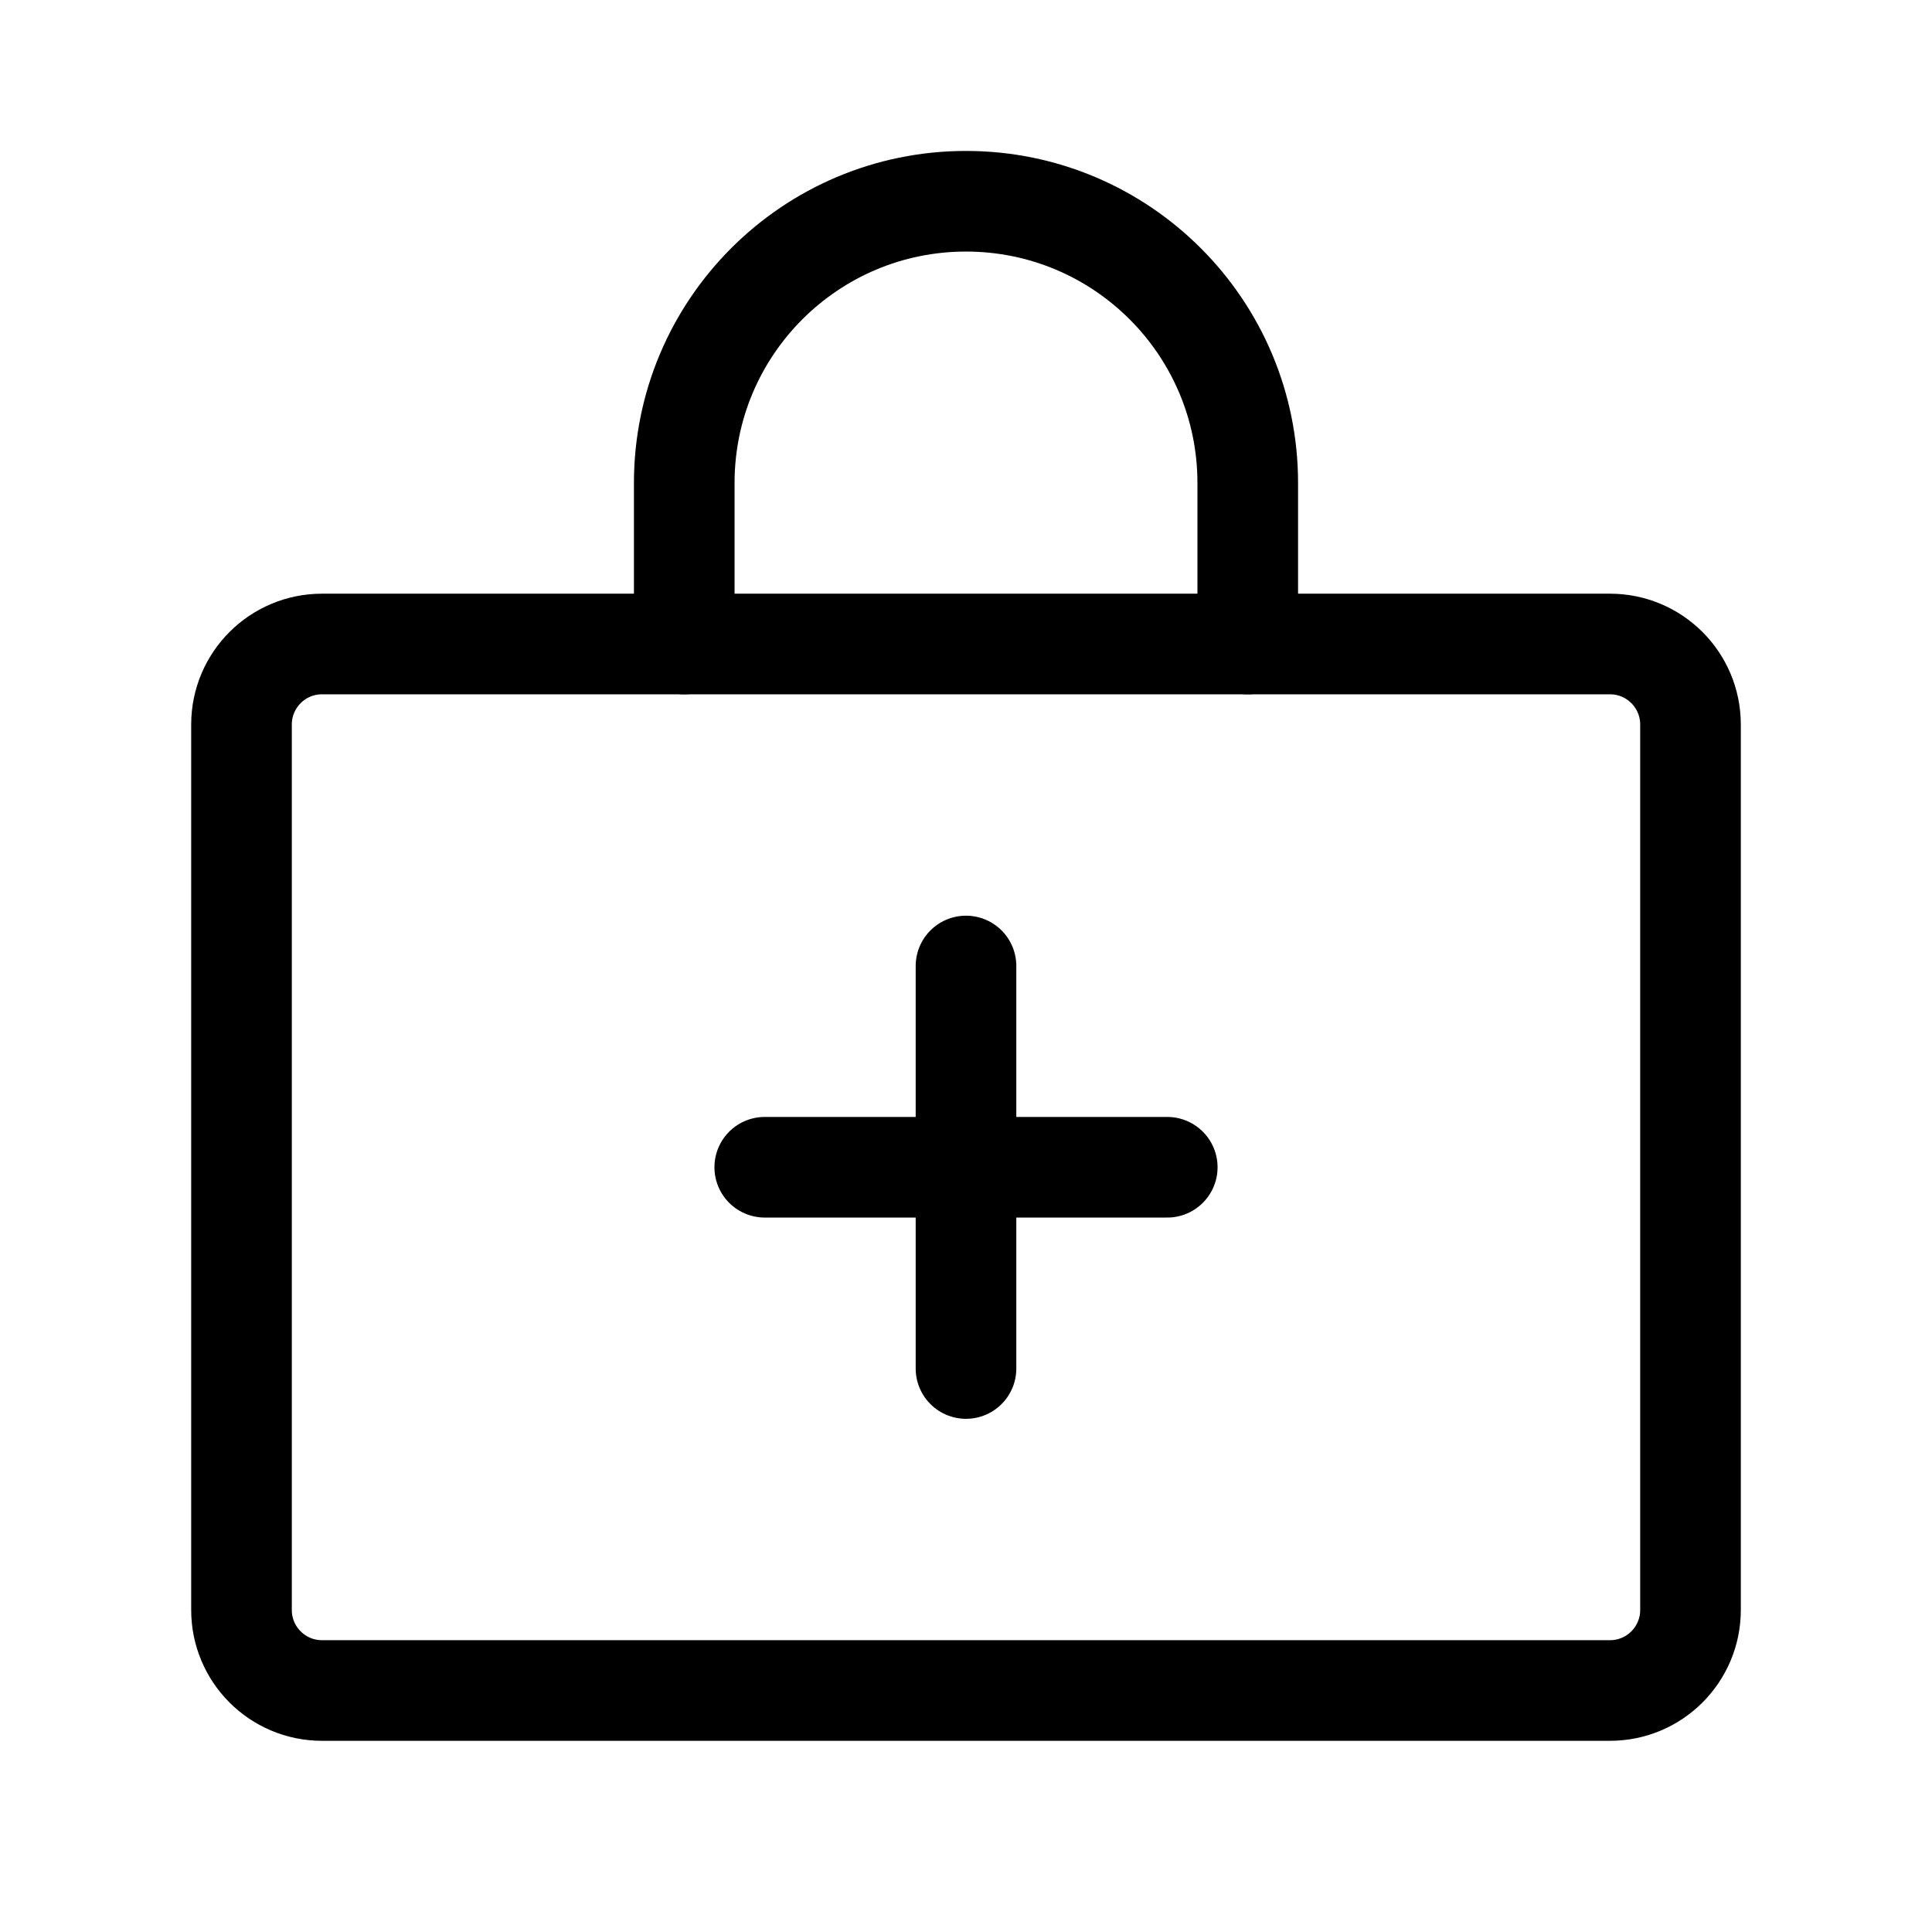
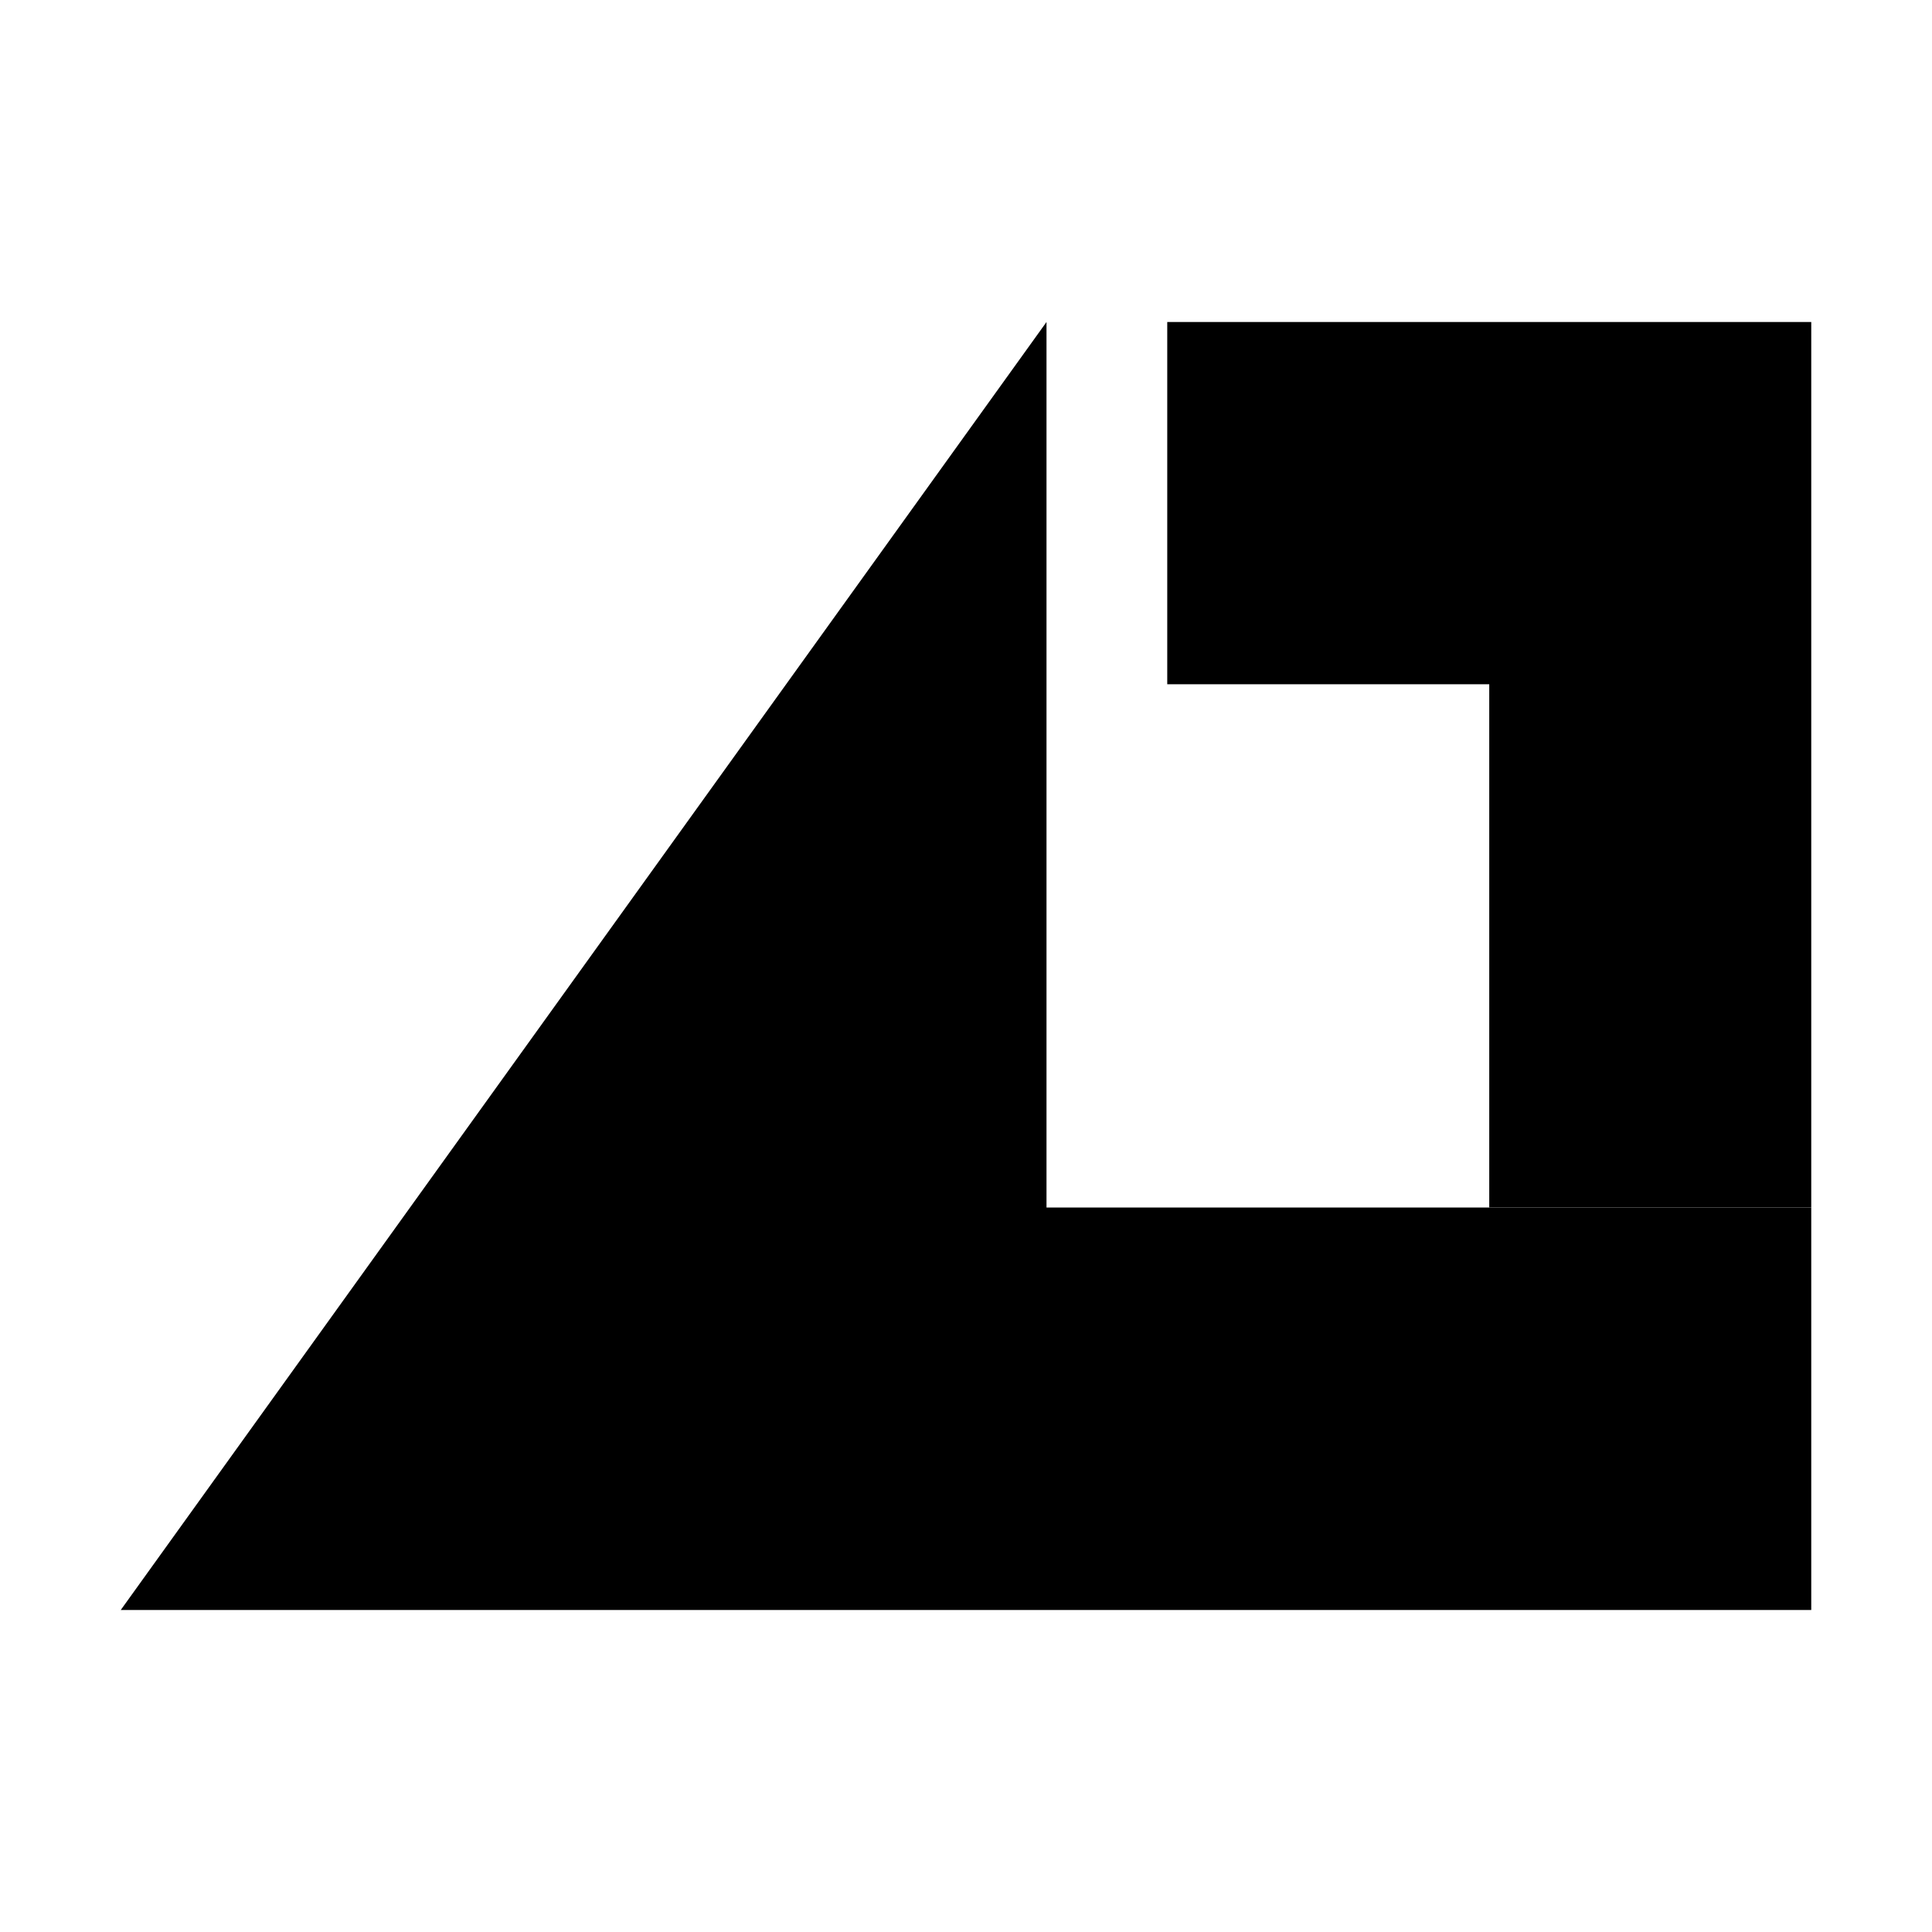
- <svg xmlns="http://www.w3.org/2000/svg" viewBox="0 0 48 48" fill="none" stroke="currentColor" stroke-width="2.5" stroke-linecap="round" stroke-linejoin="round">
-   <rect x="6" y="16" width="36" height="26" rx="2" />
-   <path d="M17 16v-4a7 7 0 0 1 14 0v4" />
-   <path d="M24 24v10M19 29h10" />
+ <svg xmlns="http://www.w3.org/2000/svg" viewBox="0 0 48 48" fill="currentColor">
+   <path d="M3 40 45 40 45 30 26 30 26 8Z" />
+   <path d="M29 8 45 8 45 30 37 30 37 17 29 17Z" />
</svg>
